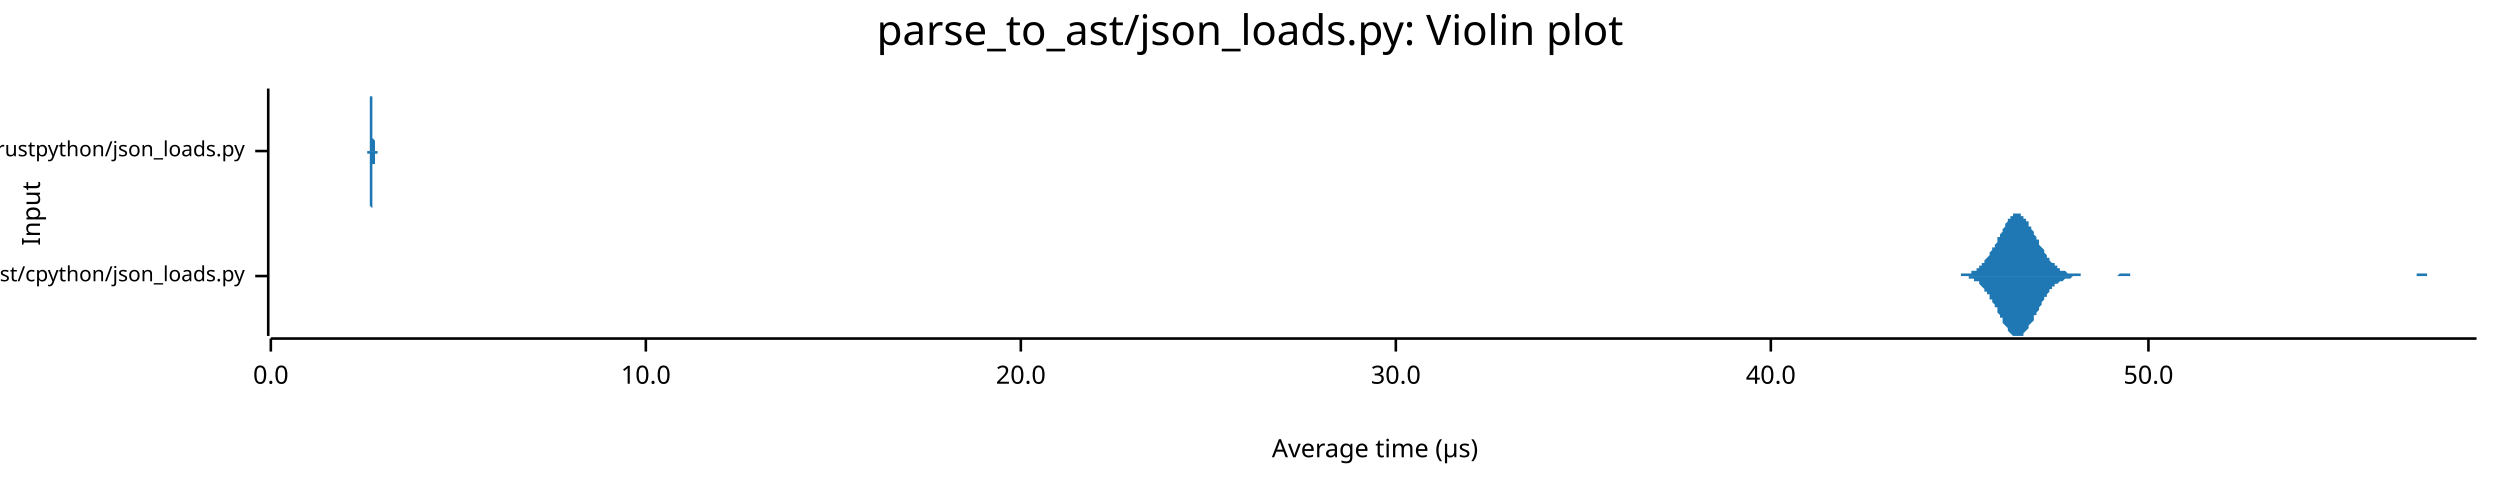
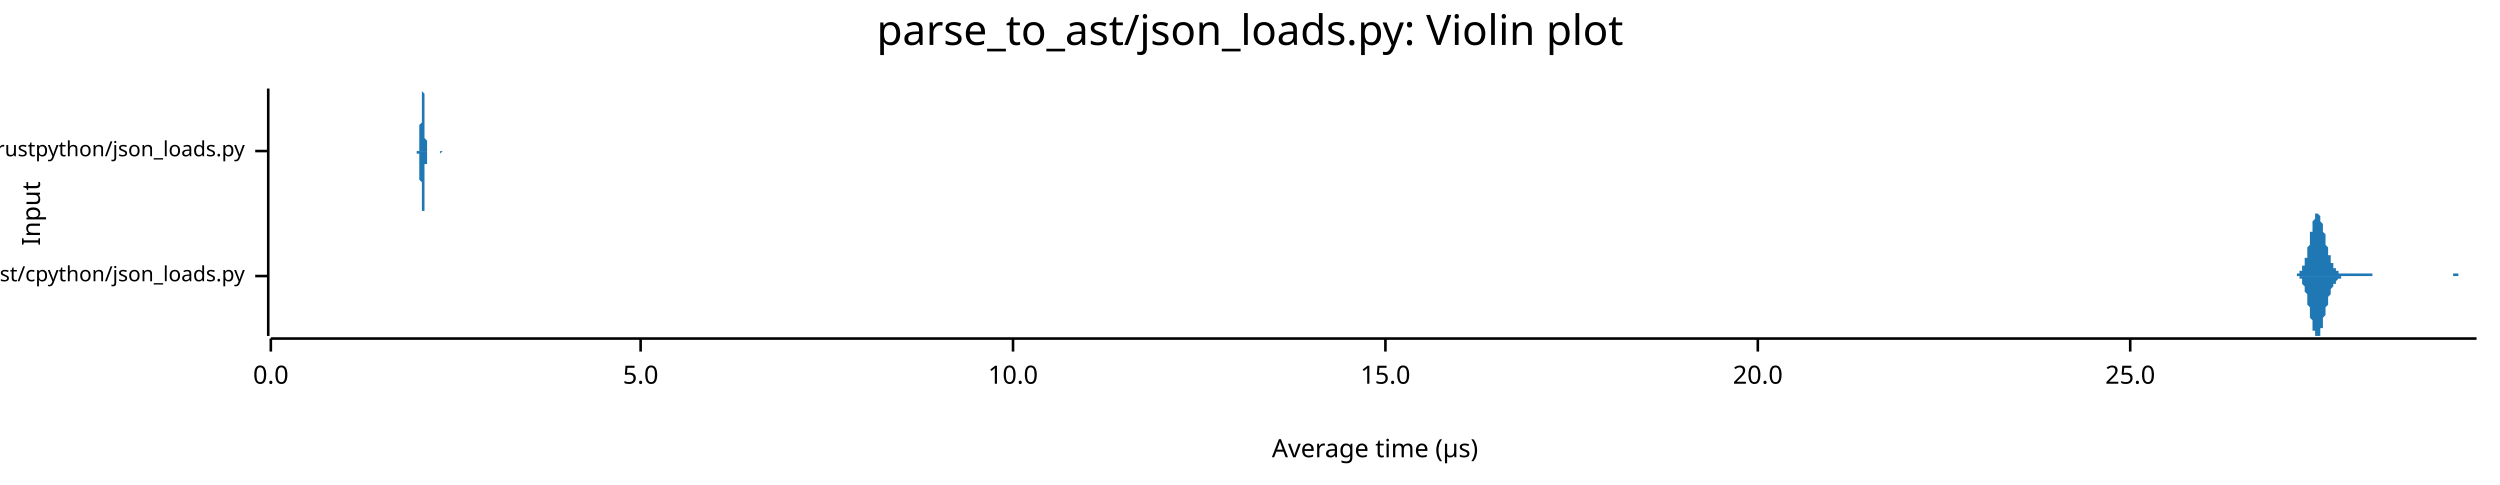
<svg xmlns="http://www.w3.org/2000/svg" width="960" height="186" viewBox="0 0 960 186">
  <text x="480" y="5" dy="0.76em" text-anchor="middle" font-family="sans-serif" font-size="16.129" opacity="1" fill="#000000">
parse_to_ast/json_loads.py: Violin plot
</text>
  <text x="8" y="82" dy="0.76em" text-anchor="middle" font-family="sans-serif" font-size="9.677" opacity="1" fill="#000000" transform="rotate(270, 8, 82)">
Input
</text>
  <text x="528" y="178" dy="-0.5ex" text-anchor="middle" font-family="sans-serif" font-size="9.677" opacity="1" fill="#000000">
Average time (µs)
</text>
  <polyline fill="none" opacity="1" stroke="#000000" stroke-width="1" points="103,34 103,129 " />
  <text x="94" y="106" dy="0.5ex" text-anchor="end" font-family="sans-serif" font-size="8.065" opacity="1" fill="#000000">
parse_to_ast/cpython/json_loads.py
</text>
  <polyline fill="none" opacity="1" stroke="#000000" stroke-width="1" points="98,106 103,106 " />
  <text x="94" y="58" dy="0.5ex" text-anchor="end" font-family="sans-serif" font-size="8.065" opacity="1" fill="#000000">
parse_to_ast/rustpython/json_loads.py
</text>
  <polyline fill="none" opacity="1" stroke="#000000" stroke-width="1" points="98,58 103,58 " />
  <polyline fill="none" opacity="1" stroke="#000000" stroke-width="1" points="104,130 951,130 " />
  <text x="104" y="140" dy="0.76em" text-anchor="middle" font-family="sans-serif" font-size="9.677" opacity="1" fill="#000000">
0.0
</text>
  <polyline fill="none" opacity="1" stroke="#000000" stroke-width="1" points="104,130 104,135 " />
-   <text x="248" y="140" dy="0.76em" text-anchor="middle" font-family="sans-serif" font-size="9.677" opacity="1" fill="#000000">
+   <text x="246" y="140" dy="0.76em" text-anchor="middle" font-family="sans-serif" font-size="9.677" opacity="1" fill="#000000">
+ 5.0
+ </text>
+   <polyline fill="none" opacity="1" stroke="#000000" stroke-width="1" points="246,130 246,135 " />
+   <text x="389" y="140" dy="0.76em" text-anchor="middle" font-family="sans-serif" font-size="9.677" opacity="1" fill="#000000">
10.0
</text>
-   <polyline fill="none" opacity="1" stroke="#000000" stroke-width="1" points="248,130 248,135 " />
-   <text x="392" y="140" dy="0.76em" text-anchor="middle" font-family="sans-serif" font-size="9.677" opacity="1" fill="#000000">
+   <polyline fill="none" opacity="1" stroke="#000000" stroke-width="1" points="389,130 389,135 " />
+   <text x="532" y="140" dy="0.76em" text-anchor="middle" font-family="sans-serif" font-size="9.677" opacity="1" fill="#000000">
+ 15.0
+ </text>
+   <polyline fill="none" opacity="1" stroke="#000000" stroke-width="1" points="532,130 532,135 " />
+   <text x="675" y="140" dy="0.76em" text-anchor="middle" font-family="sans-serif" font-size="9.677" opacity="1" fill="#000000">
20.0
</text>
-   <polyline fill="none" opacity="1" stroke="#000000" stroke-width="1" points="392,130 392,135 " />
-   <text x="536" y="140" dy="0.76em" text-anchor="middle" font-family="sans-serif" font-size="9.677" opacity="1" fill="#000000">
- 30.0
+   <polyline fill="none" opacity="1" stroke="#000000" stroke-width="1" points="675,130 675,135 " />
+   <text x="818" y="140" dy="0.76em" text-anchor="middle" font-family="sans-serif" font-size="9.677" opacity="1" fill="#000000">
+ 25.0
</text>
-   <polyline fill="none" opacity="1" stroke="#000000" stroke-width="1" points="536,130 536,135 " />
-   <text x="680" y="140" dy="0.76em" text-anchor="middle" font-family="sans-serif" font-size="9.677" opacity="1" fill="#000000">
- 40.0
- </text>
-   <polyline fill="none" opacity="1" stroke="#000000" stroke-width="1" points="680,130 680,135 " />
-   <text x="825" y="140" dy="0.76em" text-anchor="middle" font-family="sans-serif" font-size="9.677" opacity="1" fill="#000000">
- 50.0
- </text>
-   <polyline fill="none" opacity="1" stroke="#000000" stroke-width="1" points="825,130 825,135 " />
-   <polygon opacity="1" fill="#1F78B4" points="750,106 750,106 751,106 751,106 752,106 752,106 752,106 753,106 753,105 754,105 754,105 754,105 755,105 755,105 756,105 756,105 756,105 757,105 757,104 758,104 758,104 758,104 759,104 759,103 760,103 760,103 760,102 761,102 761,101 762,101 762,101 762,100 763,99 763,99 764,98 764,98 764,97 765,96 765,95 766,95 766,94 767,93 767,92 767,91 768,91 768,90 769,89 769,88 769,88 770,87 770,86 771,85 771,85 771,84 772,84 772,83 773,83 773,83 773,82 774,82 774,82 775,82 775,82 775,82 776,82 776,83 777,83 777,83 777,84 778,84 778,85 779,85 779,86 779,87 780,87 780,88 781,89 781,89 781,90 782,91 782,92 783,92 783,93 783,94 784,95 784,95 785,96 785,97 785,97 786,98 786,99 787,99 787,100 787,100 788,101 788,101 789,101 789,102 789,102 790,102 790,103 791,103 791,103 791,104 792,104 792,104 793,104 793,104 793,104 794,105 794,105 795,105 795,105 795,105 796,105 796,105 797,105 797,105 797,105 798,105 798,105 799,105 799,105 799,106 800,106 800,106 801,106 801,106 801,106 802,106 802,106 803,106 803,106 803,106 804,106 804,106 805,106 805,106 805,106 806,106 806,106 807,106 807,106 807,106 808,106 808,106 809,106 809,106 809,106 810,106 810,106 811,106 811,106 812,106 812,106 812,106 813,106 813,106 814,105 814,105 814,105 815,105 815,105 816,105 816,105 816,105 817,105 817,105 818,105 818,106 818,106 819,106 819,106 820,106 820,106 820,106 821,106 821,106 822,106 822,106 822,106 823,106 823,106 824,106 824,106 824,106 825,106 825,106 826,106 826,106 826,106 827,106 827,106 828,106 828,106 828,106 829,106 829,106 830,106 830,106 830,106 831,106 831,106 832,106 832,106 832,106 833,106 833,106 834,106 834,106 834,106 835,106 835,106 836,106 836,106 836,106 837,106 837,106 838,106 838,106 838,106 839,106 839,106 840,106 840,106 840,106 841,106 841,106 842,106 842,106 842,106 843,106 843,106 844,106 844,106 844,106 845,106 845,106 846,106 846,106 846,106 847,106 847,106 848,106 848,106 848,106 849,106 849,106 850,106 850,106 850,106 851,106 851,106 852,106 852,106 852,106 853,106 853,106 854,106 854,106 854,106 855,106 855,106 856,106 856,106 856,106 857,106 857,106 858,106 858,106 859,106 859,106 859,106 860,106 860,106 861,106 861,106 861,106 862,106 862,106 863,106 863,106 863,106 864,106 864,106 865,106 865,106 865,106 866,106 866,106 867,106 867,106 867,106 868,106 868,106 869,106 869,106 869,106 870,106 870,106 871,106 871,106 871,106 872,106 872,106 873,106 873,106 873,106 874,106 874,106 875,106 875,106 875,106 876,106 876,106 877,106 877,106 877,106 878,106 878,106 879,106 879,106 879,106 880,106 880,106 881,106 881,106 881,106 882,106 882,106 883,106 883,106 883,106 884,106 884,106 885,106 885,106 885,106 886,106 886,106 887,106 887,106 887,106 888,106 888,106 889,106 889,106 889,106 890,106 890,106 891,106 891,106 891,106 892,106 892,106 893,106 893,106 893,106 894,106 894,106 895,106 895,106 895,106 896,106 896,106 897,106 897,106 897,106 898,106 898,106 899,106 899,106 899,106 900,106 900,106 901,106 901,106 901,106 902,106 902,106 903,106 903,106 903,106 904,106 904,106 905,106 905,106 906,106 906,106 906,106 907,106 907,106 908,106 908,106 908,106 909,106 909,106 910,106 910,106 910,106 911,106 911,106 912,106 912,106 912,106 913,106 913,106 914,106 914,106 914,106 915,106 915,106 916,106 916,106 916,106 917,106 917,106 918,106 918,106 918,106 919,106 919,106 920,106 920,106 920,106 921,106 921,106 922,106 922,106 922,106 923,106 923,106 924,106 924,106 924,106 925,106 925,106 926,106 926,106 926,106 927,106 927,106 928,106 928,105 928,105 929,105 929,105 930,105 930,105 930,105 931,105 931,105 932,105 932,106 932,106 933,106 933,106 934,106 934,106 934,106 935,106 935,106 936,106 936,106 936,106 937,106 937,106 938,106 938,106 938,106 939,106 939,106 940,106 940,106 940,106 941,106 941,106 942,106 942,106 942,106 943,106 943,106 944,106 944,106 944,106 945,106 945,106 946,106 946,106 946,106 947,106 947,106 948,106 948,106 948,106 949,106 949,106 950,106 950,106 951,106 951,106 750,106 " />
-   <polygon opacity="1" fill="#1F78B4" points="750,106 750,106 751,106 751,106 752,106 752,106 752,106 753,106 753,106 754,106 754,106 754,106 755,106 755,106 756,106 756,107 756,107 757,107 757,107 758,107 758,107 758,108 759,108 759,108 760,108 760,109 760,109 761,110 761,110 762,111 762,111 762,112 763,112 763,113 764,113 764,114 764,115 765,115 765,116 766,117 766,118 767,118 767,119 767,120 768,121 768,122 769,122 769,123 769,124 770,125 770,125 771,126 771,127 771,127 772,128 772,128 773,129 773,129 773,129 774,129 774,129 775,129 775,129 775,129 776,129 776,129 777,129 777,128 777,128 778,127 778,127 779,126 779,126 779,125 780,124 780,124 781,123 781,122 781,121 782,121 782,120 783,119 783,118 783,118 784,117 784,116 785,115 785,115 785,114 786,114 786,113 787,112 787,112 787,111 788,111 788,110 789,110 789,110 789,109 790,109 790,109 791,108 791,108 791,108 792,108 792,108 793,107 793,107 793,107 794,107 794,107 795,107 795,107 795,107 796,106 796,106 797,106 797,106 797,106 798,106 798,106 799,106 799,106 799,106 800,106 800,106 801,106 801,106 801,106 802,106 802,106 803,106 803,106 803,106 804,106 804,106 805,106 805,106 805,106 806,106 806,106 807,106 807,106 807,106 808,106 808,106 809,106 809,106 809,106 810,106 810,106 811,106 811,106 812,106 812,106 812,106 813,106 813,106 814,106 814,106 814,106 815,106 815,106 816,106 816,106 816,106 817,106 817,106 818,106 818,106 818,106 819,106 819,106 820,106 820,106 820,106 821,106 821,106 822,106 822,106 822,106 823,106 823,106 824,106 824,106 824,106 825,106 825,106 826,106 826,106 826,106 827,106 827,106 828,106 828,106 828,106 829,106 829,106 830,106 830,106 830,106 831,106 831,106 832,106 832,106 832,106 833,106 833,106 834,106 834,106 834,106 835,106 835,106 836,106 836,106 836,106 837,106 837,106 838,106 838,106 838,106 839,106 839,106 840,106 840,106 840,106 841,106 841,106 842,106 842,106 842,106 843,106 843,106 844,106 844,106 844,106 845,106 845,106 846,106 846,106 846,106 847,106 847,106 848,106 848,106 848,106 849,106 849,106 850,106 850,106 850,106 851,106 851,106 852,106 852,106 852,106 853,106 853,106 854,106 854,106 854,106 855,106 855,106 856,106 856,106 856,106 857,106 857,106 858,106 858,106 859,106 859,106 859,106 860,106 860,106 861,106 861,106 861,106 862,106 862,106 863,106 863,106 863,106 864,106 864,106 865,106 865,106 865,106 866,106 866,106 867,106 867,106 867,106 868,106 868,106 869,106 869,106 869,106 870,106 870,106 871,106 871,106 871,106 872,106 872,106 873,106 873,106 873,106 874,106 874,106 875,106 875,106 875,106 876,106 876,106 877,106 877,106 877,106 878,106 878,106 879,106 879,106 879,106 880,106 880,106 881,106 881,106 881,106 882,106 882,106 883,106 883,106 883,106 884,106 884,106 885,106 885,106 885,106 886,106 886,106 887,106 887,106 887,106 888,106 888,106 889,106 889,106 889,106 890,106 890,106 891,106 891,106 891,106 892,106 892,106 893,106 893,106 893,106 894,106 894,106 895,106 895,106 895,106 896,106 896,106 897,106 897,106 897,106 898,106 898,106 899,106 899,106 899,106 900,106 900,106 901,106 901,106 901,106 902,106 902,106 903,106 903,106 903,106 904,106 904,106 905,106 905,106 906,106 906,106 906,106 907,106 907,106 908,106 908,106 908,106 909,106 909,106 910,106 910,106 910,106 911,106 911,106 912,106 912,106 912,106 913,106 913,106 914,106 914,106 914,106 915,106 915,106 916,106 916,106 916,106 917,106 917,106 918,106 918,106 918,106 919,106 919,106 920,106 920,106 920,106 921,106 921,106 922,106 922,106 922,106 923,106 923,106 924,106 924,106 924,106 925,106 925,106 926,106 926,106 926,106 927,106 927,106 928,106 928,106 928,106 929,106 929,106 930,106 930,106 930,106 931,106 931,106 932,106 932,106 932,106 933,106 933,106 934,106 934,106 934,106 935,106 935,106 936,106 936,106 936,106 937,106 937,106 938,106 938,106 938,106 939,106 939,106 940,106 940,106 940,106 941,106 941,106 942,106 942,106 942,106 943,106 943,106 944,106 944,106 944,106 945,106 945,106 946,106 946,106 946,106 947,106 947,106 948,106 948,106 948,106 949,106 949,106 950,106 950,106 951,106 951,106 750,106 " />
-   <polygon opacity="1" fill="#1F78B4" points="141,58 141,58 141,58 141,58 141,58 141,58 141,58 141,58 141,58 142,58 142,58 142,58 142,58 142,57 142,57 142,57 142,57 142,57 142,57 142,56 142,56 142,56 142,56 142,55 142,55 142,54 142,54 142,54 142,53 142,53 142,52 142,51 142,51 142,50 142,49 142,49 142,48 142,47 142,46 142,46 142,45 142,44 142,43 142,42 142,42 142,41 142,40 142,39 142,39 142,38 142,37 143,37 143,36 143,36 143,35 143,35 143,35 143,35 143,35 143,34 143,35 143,35 143,35 143,35 143,35 143,36 143,36 143,37 143,37 143,38 143,38 143,39 143,40 143,41 143,41 143,42 143,43 143,44 143,44 143,45 143,46 143,47 143,47 143,48 143,49 143,49 143,50 143,51 143,51 143,52 143,52 143,53 143,53 144,54 144,54 144,54 144,55 144,55 144,55 144,55 144,56 144,56 144,56 144,56 144,56 144,56 144,57 144,57 144,57 144,57 144,57 144,57 144,57 144,57 144,57 144,57 144,57 144,57 144,57 144,57 144,57 144,57 144,57 144,57 144,57 144,57 144,57 144,57 144,57 144,58 144,58 144,58 144,58 144,58 144,58 145,58 145,58 145,58 145,58 145,58 145,58 145,58 145,58 145,58 145,58 145,58 145,58 145,58 145,58 145,58 145,58 145,58 145,58 145,58 145,58 145,58 145,58 145,58 145,58 145,58 145,58 145,58 145,58 145,58 145,58 145,58 145,58 145,58 145,58 145,58 145,58 145,58 145,58 145,58 145,58 145,58 145,58 146,58 146,58 146,58 146,58 146,58 146,58 146,58 146,58 146,58 146,58 146,58 146,58 146,58 146,58 146,58 146,58 146,58 146,58 146,58 146,58 146,58 146,58 146,58 146,58 146,58 146,58 146,58 146,58 146,58 146,58 146,58 146,58 146,58 146,58 146,58 146,58 146,58 146,58 146,58 146,58 146,58 147,58 147,58 147,58 147,58 147,58 147,58 147,58 147,58 147,58 147,58 147,58 147,58 147,58 147,58 147,58 147,58 147,58 147,58 147,58 147,58 147,58 147,58 147,58 147,58 147,58 147,58 147,58 147,58 147,58 147,58 147,58 147,58 147,58 147,58 147,58 147,58 147,58 147,58 147,58 147,58 147,58 147,58 148,58 148,58 148,58 148,58 148,58 148,58 148,58 148,58 148,58 148,58 148,58 148,58 148,58 148,58 148,58 148,58 148,58 148,58 148,58 148,58 148,58 148,58 148,58 148,58 148,58 148,58 148,58 148,58 148,58 148,58 148,58 148,58 148,58 148,58 148,58 148,58 148,58 148,58 148,58 148,58 148,58 148,58 149,58 149,58 149,58 149,58 149,58 149,58 149,58 149,58 149,58 149,58 149,58 149,58 149,58 149,58 149,58 149,58 149,58 149,58 149,58 149,58 149,58 149,58 149,58 149,58 149,58 149,58 149,58 149,58 149,58 149,58 149,58 149,58 149,58 149,58 149,58 149,58 149,58 149,58 149,58 149,58 149,58 149,58 150,58 150,58 150,58 150,58 150,58 150,58 150,58 150,58 150,58 150,58 150,58 150,58 150,58 150,58 150,58 150,58 150,58 150,58 150,58 150,58 150,58 150,58 150,58 150,58 150,58 150,58 150,58 150,58 150,58 150,58 150,58 150,58 150,58 150,58 150,58 150,58 150,58 150,58 150,58 150,58 150,58 150,58 151,58 151,58 151,58 151,58 151,58 151,58 151,58 151,58 151,58 151,58 151,58 151,58 151,58 151,58 151,58 151,58 151,58 151,58 151,58 151,58 151,58 151,58 151,58 151,58 151,58 151,58 151,58 151,58 151,58 151,58 151,58 151,58 151,58 151,58 151,58 151,58 151,58 151,58 151,58 151,58 151,58 151,58 152,58 152,58 152,58 152,58 152,58 152,58 152,58 152,58 152,58 152,58 152,58 152,58 152,58 152,58 152,58 152,58 152,58 152,58 152,58 152,58 152,58 152,58 152,58 152,58 152,58 152,58 152,58 152,58 152,58 152,58 152,58 152,58 152,58 152,58 152,58 152,58 152,58 152,58 152,58 152,58 152,58 153,58 153,58 153,58 153,58 153,58 153,58 153,58 153,58 153,58 153,58 153,58 153,58 153,58 153,58 153,58 153,58 153,58 153,58 153,58 153,58 153,58 153,58 153,58 153,58 153,58 153,58 153,58 153,58 153,58 153,58 153,58 153,58 141,58 " />
-   <polygon opacity="1" fill="#1F78B4" points="141,58 141,58 141,58 141,58 141,58 141,58 141,59 141,59 141,59 142,59 142,59 142,59 142,59 142,59 142,59 142,59 142,60 142,60 142,60 142,60 142,60 142,61 142,61 142,61 142,62 142,62 142,63 142,63 142,63 142,64 142,65 142,65 142,66 142,66 142,67 142,68 142,69 142,69 142,70 142,71 142,72 142,73 142,73 142,74 142,75 142,76 142,76 142,77 142,78 142,79 142,79 143,80 143,80 143,81 143,81 143,81 143,82 143,82 143,82 143,82 143,82 143,82 143,82 143,81 143,81 143,81 143,80 143,80 143,79 143,79 143,78 143,77 143,77 143,76 143,75 143,74 143,74 143,73 143,72 143,71 143,71 143,70 143,69 143,68 143,68 143,67 143,66 143,66 143,65 143,65 143,64 143,64 143,63 144,63 144,63 144,62 144,62 144,62 144,61 144,61 144,61 144,61 144,60 144,60 144,60 144,60 144,60 144,60 144,60 144,60 144,60 144,60 144,60 144,59 144,59 144,59 144,59 144,59 144,59 144,59 144,59 144,59 144,59 144,59 144,59 144,59 144,59 144,59 144,59 144,59 144,59 144,59 144,59 144,59 144,59 145,59 145,59 145,59 145,59 145,59 145,59 145,59 145,59 145,59 145,59 145,59 145,59 145,58 145,58 145,58 145,58 145,58 145,58 145,58 145,58 145,58 145,58 145,58 145,58 145,58 145,58 145,58 145,58 145,58 145,58 145,58 145,58 145,58 145,58 145,58 145,58 145,58 145,58 145,58 145,58 145,58 145,58 146,58 146,58 146,58 146,58 146,58 146,58 146,58 146,58 146,58 146,58 146,58 146,58 146,58 146,58 146,58 146,58 146,58 146,58 146,58 146,58 146,58 146,58 146,58 146,58 146,58 146,58 146,58 146,58 146,58 146,58 146,58 146,58 146,58 146,58 146,58 146,58 146,58 146,58 146,58 146,58 146,58 147,58 147,58 147,58 147,58 147,58 147,58 147,58 147,58 147,58 147,58 147,58 147,58 147,58 147,58 147,58 147,58 147,58 147,58 147,58 147,58 147,58 147,58 147,58 147,58 147,58 147,58 147,58 147,58 147,58 147,58 147,58 147,58 147,58 147,58 147,58 147,58 147,58 147,58 147,58 147,58 147,58 147,58 148,58 148,58 148,58 148,58 148,58 148,58 148,58 148,58 148,58 148,58 148,58 148,58 148,58 148,58 148,58 148,58 148,58 148,58 148,58 148,58 148,58 148,58 148,58 148,58 148,58 148,58 148,58 148,58 148,58 148,58 148,58 148,58 148,58 148,58 148,58 148,58 148,58 148,58 148,58 148,58 148,58 148,58 149,58 149,58 149,58 149,58 149,58 149,58 149,58 149,58 149,58 149,58 149,58 149,58 149,58 149,58 149,58 149,58 149,58 149,58 149,58 149,58 149,58 149,58 149,58 149,58 149,58 149,58 149,58 149,58 149,58 149,58 149,58 149,58 149,58 149,58 149,58 149,58 149,58 149,58 149,58 149,58 149,58 149,58 150,58 150,58 150,58 150,58 150,58 150,58 150,58 150,58 150,58 150,58 150,58 150,58 150,58 150,58 150,58 150,58 150,58 150,58 150,58 150,58 150,58 150,58 150,58 150,58 150,58 150,58 150,58 150,58 150,58 150,58 150,58 150,58 150,58 150,58 150,58 150,58 150,58 150,58 150,58 150,58 150,58 150,58 151,58 151,58 151,58 151,58 151,58 151,58 151,58 151,58 151,58 151,58 151,58 151,58 151,58 151,58 151,58 151,58 151,58 151,58 151,58 151,58 151,58 151,58 151,58 151,58 151,58 151,58 151,58 151,58 151,58 151,58 151,58 151,58 151,58 151,58 151,58 151,58 151,58 151,58 151,58 151,58 151,58 151,58 152,58 152,58 152,58 152,58 152,58 152,58 152,58 152,58 152,58 152,58 152,58 152,58 152,58 152,58 152,58 152,59 152,59 152,59 152,59 152,59 152,59 152,59 152,59 152,59 152,59 152,58 152,58 152,58 152,58 152,58 152,58 152,58 152,58 152,58 152,58 152,58 152,58 152,58 152,58 152,58 152,58 153,58 153,58 153,58 153,58 153,58 153,58 153,58 153,58 153,58 153,58 153,58 153,58 153,58 153,58 153,58 153,58 153,58 153,58 153,58 153,58 153,58 153,58 153,58 153,58 153,58 153,58 153,58 153,58 153,58 153,58 153,58 153,58 141,58 " />
+   <polyline fill="none" opacity="1" stroke="#000000" stroke-width="1" points="818,130 818,135 " />
+   <polygon opacity="1" fill="#1F78B4" points="880,106 880,106 880,106 880,106 881,106 881,106 881,106 881,106 881,106 881,106 881,106 882,106 882,105 882,105 882,105 882,105 882,105 882,105 883,105 883,105 883,105 883,105 883,105 883,105 883,104 884,104 884,104 884,104 884,104 884,103 884,103 884,103 884,102 885,102 885,102 885,101 885,101 885,100 885,100 885,99 886,99 886,98 886,97 886,97 886,96 886,95 886,95 887,94 887,93 887,92 887,92 887,91 887,90 887,89 888,89 888,88 888,87 888,87 888,86 888,85 888,85 889,84 889,84 889,83 889,83 889,83 889,82 889,82 890,82 890,82 890,82 890,82 890,82 890,82 890,82 891,83 891,83 891,83 891,84 891,84 891,85 891,85 892,86 892,86 892,87 892,88 892,88 892,89 892,89 893,90 893,91 893,91 893,92 893,93 893,93 893,94 894,95 894,95 894,96 894,96 894,97 894,97 894,98 895,98 895,99 895,99 895,100 895,100 895,100 895,101 896,101 896,101 896,102 896,102 896,102 896,102 896,103 897,103 897,103 897,103 897,103 897,104 897,104 897,104 897,104 898,104 898,104 898,104 898,104 898,104 898,105 898,105 899,105 899,105 899,105 899,105 899,105 899,105 899,105 900,105 900,105 900,105 900,105 900,105 900,105 900,105 901,105 901,105 901,105 901,105 901,105 901,105 901,105 902,105 902,105 902,105 902,105 902,105 902,105 902,105 903,105 903,105 903,105 903,105 903,105 903,105 903,105 904,105 904,105 904,105 904,105 904,105 904,105 904,105 905,105 905,105 905,105 905,105 905,105 905,105 905,105 906,105 906,105 906,105 906,105 906,105 906,105 906,105 907,105 907,105 907,105 907,105 907,105 907,105 907,105 908,105 908,105 908,105 908,105 908,105 908,105 908,105 909,105 909,105 909,105 909,105 909,105 909,105 909,105 910,105 910,105 910,105 910,105 910,105 910,105 910,105 911,105 911,105 911,106 911,106 911,106 911,106 911,106 911,106 912,106 912,106 912,106 912,106 912,106 912,106 912,106 913,106 913,106 913,106 913,106 913,106 913,106 913,106 914,106 914,106 914,106 914,106 914,106 914,106 914,106 915,106 915,106 915,106 915,106 915,106 915,106 915,106 916,106 916,106 916,106 916,106 916,106 916,106 916,106 917,106 917,106 917,106 917,106 917,106 917,106 917,106 918,106 918,106 918,106 918,106 918,106 918,106 918,106 919,106 919,106 919,106 919,106 919,106 919,106 919,106 920,106 920,106 920,106 920,106 920,106 920,106 920,106 921,106 921,106 921,106 921,106 921,106 921,106 921,106 922,106 922,106 922,106 922,106 922,106 922,106 922,106 923,106 923,106 923,106 923,106 923,106 923,106 923,106 924,106 924,106 924,106 924,106 924,106 924,106 924,106 924,106 925,106 925,106 925,106 925,106 925,106 925,106 925,106 926,106 926,106 926,106 926,106 926,106 926,106 926,106 927,106 927,106 927,106 927,106 927,106 927,106 927,106 928,106 928,106 928,106 928,106 928,106 928,106 928,106 929,106 929,106 929,106 929,106 929,106 929,106 929,106 930,106 930,106 930,106 930,106 930,106 930,106 930,106 931,106 931,106 931,106 931,106 931,106 931,106 931,106 932,106 932,106 932,106 932,106 932,106 932,106 932,106 933,106 933,106 933,106 933,106 933,106 933,106 933,106 934,106 934,106 934,106 934,106 934,106 934,106 934,106 935,106 935,106 935,106 935,106 935,106 935,106 935,106 936,106 936,106 936,106 936,106 936,106 936,106 936,106 937,106 937,106 937,106 937,106 937,106 937,106 937,106 937,106 938,106 938,106 938,106 938,106 938,106 938,106 938,106 939,106 939,106 939,106 939,106 939,106 939,106 939,106 940,106 940,106 940,106 940,106 940,106 940,106 940,106 941,106 941,106 941,106 941,106 941,106 941,106 941,106 942,106 942,105 942,105 942,105 942,105 942,105 942,105 943,105 943,105 943,105 943,105 943,105 943,105 943,105 944,105 944,105 944,105 944,105 944,105 944,106 944,106 945,106 945,106 945,106 945,106 945,106 945,106 945,106 946,106 946,106 946,106 946,106 946,106 946,106 946,106 947,106 947,106 947,106 947,106 947,106 947,106 947,106 948,106 948,106 948,106 948,106 948,106 948,106 948,106 949,106 949,106 949,106 949,106 949,106 949,106 949,106 950,106 950,106 950,106 950,106 950,106 950,106 950,106 951,106 951,106 880,106 " />
+   <polygon opacity="1" fill="#1F78B4" points="880,106 880,106 880,106 880,106 881,106 881,106 881,106 881,106 881,106 881,106 881,106 882,106 882,106 882,106 882,106 882,106 882,106 882,106 883,106 883,106 883,107 883,107 883,107 883,107 883,107 884,107 884,108 884,108 884,108 884,108 884,109 884,109 884,109 885,110 885,110 885,110 885,111 885,111 885,112 885,112 886,113 886,114 886,114 886,115 886,115 886,116 886,117 887,118 887,118 887,119 887,120 887,121 887,121 887,122 888,123 888,123 888,124 888,125 888,125 888,126 888,127 889,127 889,128 889,128 889,128 889,129 889,129 889,129 890,129 890,129 890,129 890,129 890,129 890,129 890,129 891,129 891,128 891,128 891,128 891,127 891,127 891,126 892,126 892,125 892,125 892,124 892,123 892,123 892,122 893,121 893,121 893,120 893,119 893,119 893,118 893,118 894,117 894,116 894,116 894,115 894,115 894,114 894,114 895,113 895,113 895,112 895,112 895,111 895,111 895,111 896,110 896,110 896,110 896,110 896,109 896,109 896,109 897,109 897,108 897,108 897,108 897,108 897,108 897,108 897,108 898,107 898,107 898,107 898,107 898,107 898,107 898,107 899,107 899,107 899,107 899,107 899,107 899,106 899,106 900,106 900,106 900,106 900,106 900,106 900,106 900,106 901,106 901,106 901,106 901,106 901,106 901,106 901,106 902,106 902,106 902,106 902,106 902,106 902,106 902,106 903,106 903,106 903,106 903,106 903,106 903,106 903,106 904,106 904,106 904,106 904,106 904,106 904,106 904,106 905,106 905,106 905,106 905,106 905,106 905,106 905,106 906,106 906,106 906,106 906,106 906,106 906,106 906,106 907,106 907,106 907,106 907,106 907,106 907,106 907,106 908,106 908,106 908,106 908,106 908,106 908,106 908,106 909,106 909,106 909,106 909,106 909,106 909,106 909,106 910,106 910,106 910,106 910,106 910,106 910,106 910,106 911,106 911,106 911,106 911,106 911,106 911,106 911,106 911,106 912,106 912,106 912,106 912,106 912,106 912,106 912,106 913,106 913,106 913,106 913,106 913,106 913,106 913,106 914,106 914,106 914,106 914,106 914,106 914,106 914,106 915,106 915,106 915,106 915,106 915,106 915,106 915,106 916,106 916,106 916,106 916,106 916,106 916,106 916,106 917,106 917,106 917,106 917,106 917,106 917,106 917,106 918,106 918,106 918,106 918,106 918,106 918,106 918,106 919,106 919,106 919,106 919,106 919,106 919,106 919,106 920,106 920,106 920,106 920,106 920,106 920,106 920,106 921,106 921,106 921,106 921,106 921,106 921,106 921,106 922,106 922,106 922,106 922,106 922,106 922,106 922,106 923,106 923,106 923,106 923,106 923,106 923,106 923,106 924,106 924,106 924,106 924,106 924,106 924,106 924,106 924,106 925,106 925,106 925,106 925,106 925,106 925,106 925,106 926,106 926,106 926,106 926,106 926,106 926,106 926,106 927,106 927,106 927,106 927,106 927,106 927,106 927,106 928,106 928,106 928,106 928,106 928,106 928,106 928,106 929,106 929,106 929,106 929,106 929,106 929,106 929,106 930,106 930,106 930,106 930,106 930,106 930,106 930,106 931,106 931,106 931,106 931,106 931,106 931,106 931,106 932,106 932,106 932,106 932,106 932,106 932,106 932,106 933,106 933,106 933,106 933,106 933,106 933,106 933,106 934,106 934,106 934,106 934,106 934,106 934,106 934,106 935,106 935,106 935,106 935,106 935,106 935,106 935,106 936,106 936,106 936,106 936,106 936,106 936,106 936,106 937,106 937,106 937,106 937,106 937,106 937,106 937,106 937,106 938,106 938,106 938,106 938,106 938,106 938,106 938,106 939,106 939,106 939,106 939,106 939,106 939,106 939,106 940,106 940,106 940,106 940,106 940,106 940,106 940,106 941,106 941,106 941,106 941,106 941,106 941,106 941,106 942,106 942,106 942,106 942,106 942,106 942,106 942,106 943,106 943,106 943,106 943,106 943,106 943,106 943,106 944,106 944,106 944,106 944,106 944,106 944,106 944,106 945,106 945,106 945,106 945,106 945,106 945,106 945,106 946,106 946,106 946,106 946,106 946,106 946,106 946,106 947,106 947,106 947,106 947,106 947,106 947,106 947,106 948,106 948,106 948,106 948,106 948,106 948,106 948,106 949,106 949,106 949,106 949,106 949,106 949,106 949,106 950,106 950,106 950,106 950,106 950,106 950,106 950,106 951,106 951,106 880,106 " />
+   <polygon opacity="1" fill="#1F78B4" points="160,58 160,58 160,58 160,58 160,58 160,58 160,58 160,58 160,58 160,58 160,58 160,58 161,58 161,58 161,58 161,57 161,57 161,57 161,57 161,57 161,57 161,57 161,56 161,56 161,56 161,56 161,55 161,55 161,55 161,54 161,54 161,53 161,53 161,53 161,52 161,51 161,51 161,50 161,50 161,49 161,48 161,48 162,47 162,46 162,46 162,45 162,44 162,43 162,43 162,42 162,41 162,40 162,40 162,39 162,38 162,38 162,37 162,37 162,36 162,36 162,35 162,35 162,35 162,35 162,35 162,35 162,34 162,35 162,35 162,35 162,35 162,35 163,36 163,36 163,37 163,37 163,38 163,38 163,39 163,40 163,40 163,41 163,42 163,42 163,43 163,44 163,45 163,45 163,46 163,47 163,47 163,48 163,49 163,49 163,50 163,51 163,51 163,52 163,52 163,53 163,53 164,54 164,54 164,54 164,55 164,55 164,55 164,56 164,56 164,56 164,56 164,56 164,57 164,57 164,57 164,57 164,57 164,57 164,57 164,58 164,58 164,58 164,58 164,58 164,58 164,58 164,58 164,58 164,58 164,58 164,58 165,58 165,58 165,58 165,58 165,58 165,58 165,58 165,58 165,58 165,58 165,58 165,58 165,58 165,58 165,58 165,58 165,58 165,58 165,58 165,58 165,58 165,58 165,58 165,58 165,58 165,58 165,58 165,58 165,58 165,58 166,58 166,58 166,58 166,58 166,58 166,58 166,58 166,58 166,58 166,58 166,58 166,58 166,58 166,58 166,58 166,58 166,58 166,58 166,58 166,58 166,58 166,58 166,58 166,58 166,58 166,58 166,58 166,58 166,58 167,58 167,58 167,58 167,58 167,58 167,58 167,58 167,58 167,58 167,58 167,58 167,58 167,58 167,58 167,58 167,58 167,58 167,58 167,58 167,58 167,58 167,58 167,58 167,58 167,58 167,58 167,58 167,58 167,58 167,58 168,58 168,58 168,58 168,58 168,58 168,58 168,58 168,58 168,58 168,58 168,58 168,58 168,58 168,58 168,58 168,58 168,58 168,58 168,58 168,58 168,58 168,58 168,58 168,58 168,58 168,58 168,58 168,58 168,58 168,58 169,58 169,58 169,58 169,58 169,58 169,58 169,58 169,58 169,58 169,58 169,58 169,58 169,58 169,58 169,58 169,58 169,58 169,58 169,58 169,58 169,58 169,58 169,58 169,58 169,58 169,58 169,58 169,58 169,58 170,58 170,58 170,58 170,58 170,58 170,58 170,58 170,58 170,58 170,58 170,58 170,58 170,58 170,58 170,58 170,58 170,58 170,58 170,58 170,58 170,58 170,58 170,58 170,58 170,58 170,58 170,58 170,58 170,58 170,58 171,58 171,58 171,58 171,58 171,58 171,58 171,58 171,58 171,58 171,58 171,58 171,58 171,58 171,58 171,58 171,58 171,58 171,58 171,58 171,58 171,58 171,58 171,58 171,58 171,58 171,58 171,58 171,58 171,58 172,58 172,58 172,58 172,58 172,58 172,58 172,58 172,58 172,58 172,58 172,58 172,58 172,58 172,58 172,58 172,58 172,58 172,58 172,58 172,58 172,58 172,58 172,58 172,58 172,58 172,58 172,58 172,58 172,58 172,58 173,58 173,58 173,58 173,58 173,58 173,58 173,58 173,58 173,58 173,58 173,58 173,58 173,58 173,58 173,58 173,58 173,58 173,58 173,58 173,58 173,58 173,58 173,58 173,58 173,58 173,58 173,58 173,58 173,58 173,58 174,58 174,58 174,58 174,58 174,58 174,58 174,58 174,58 174,58 174,58 174,58 174,58 174,58 174,58 174,58 174,58 174,58 174,58 174,58 174,58 174,58 174,58 174,58 174,58 174,58 174,58 174,58 174,58 174,58 175,58 175,58 175,58 175,58 175,58 175,58 175,58 175,58 175,58 175,58 175,58 175,58 175,58 175,58 175,58 175,58 175,58 175,58 175,58 175,58 175,58 175,58 175,58 175,58 175,58 175,58 175,58 175,58 175,58 175,58 176,58 176,58 176,58 176,58 176,58 176,58 176,58 176,58 176,58 176,58 176,58 176,58 176,58 176,58 176,58 176,58 176,58 176,58 176,58 176,58 176,58 176,58 176,58 176,58 176,58 176,58 176,58 176,58 176,58 176,58 177,58 177,58 177,58 177,58 177,58 177,58 177,58 177,58 177,58 177,58 177,58 177,58 177,58 177,58 160,58 " />
+   <polygon opacity="1" fill="#1F78B4" points="160,58 160,58 160,58 160,58 160,58 160,58 160,58 160,58 160,59 160,59 160,59 160,59 161,59 161,59 161,59 161,59 161,59 161,59 161,59 161,60 161,60 161,60 161,60 161,60 161,61 161,61 161,61 161,61 161,62 161,62 161,63 161,63 161,63 161,64 161,64 161,65 161,66 161,66 161,67 161,67 161,68 161,69 162,70 162,70 162,71 162,72 162,72 162,73 162,74 162,75 162,75 162,76 162,77 162,77 162,78 162,79 162,79 162,80 162,80 162,81 162,81 162,81 162,82 162,82 162,82 162,82 162,82 162,82 162,82 162,82 162,81 162,81 163,81 163,80 163,80 163,79 163,79 163,78 163,78 163,77 163,76 163,76 163,75 163,74 163,73 163,73 163,72 163,71 163,71 163,70 163,69 163,68 163,68 163,67 163,66 163,66 163,65 163,65 163,64 163,64 163,63 164,63 164,63 164,62 164,62 164,61 164,61 164,61 164,61 164,60 164,60 164,60 164,60 164,60 164,60 164,59 164,59 164,59 164,59 164,59 164,59 164,59 164,59 164,59 164,59 164,59 164,59 164,59 164,59 164,58 164,58 165,58 165,58 165,58 165,58 165,58 165,58 165,58 165,58 165,58 165,58 165,58 165,58 165,58 165,58 165,58 165,58 165,58 165,58 165,58 165,58 165,58 165,58 165,58 165,58 165,58 165,58 165,58 165,58 165,58 165,58 166,58 166,58 166,58 166,58 166,58 166,58 166,58 166,58 166,58 166,58 166,58 166,58 166,58 166,58 166,58 166,58 166,58 166,58 166,59 166,59 166,59 166,59 166,59 166,59 166,58 166,58 166,58 166,58 166,58 167,58 167,58 167,58 167,58 167,58 167,58 167,58 167,58 167,58 167,58 167,58 167,58 167,58 167,58 167,58 167,58 167,58 167,58 167,58 167,58 167,58 167,58 167,58 167,58 167,58 167,58 167,58 167,58 167,58 167,58 168,58 168,58 168,58 168,58 168,58 168,58 168,58 168,58 168,58 168,58 168,58 168,58 168,58 168,58 168,58 168,58 168,58 168,58 168,58 168,58 168,58 168,58 168,58 168,58 168,58 168,58 168,58 168,58 168,58 168,58 169,58 169,58 169,58 169,58 169,58 169,58 169,58 169,58 169,58 169,58 169,58 169,58 169,58 169,58 169,58 169,58 169,58 169,58 169,58 169,58 169,58 169,58 169,58 169,58 169,59 169,59 169,59 169,59 169,59 170,58 170,58 170,58 170,58 170,58 170,58 170,58 170,58 170,58 170,58 170,58 170,58 170,58 170,58 170,58 170,58 170,58 170,58 170,58 170,58 170,58 170,58 170,58 170,58 170,58 170,58 170,58 170,58 170,58 170,58 171,58 171,58 171,58 171,58 171,58 171,58 171,58 171,58 171,58 171,58 171,58 171,58 171,58 171,58 171,58 171,58 171,58 171,58 171,58 171,58 171,58 171,58 171,58 171,58 171,58 171,58 171,58 171,58 171,58 172,58 172,58 172,58 172,58 172,58 172,58 172,58 172,58 172,58 172,58 172,58 172,58 172,58 172,58 172,58 172,58 172,58 172,58 172,58 172,58 172,58 172,58 172,58 172,58 172,58 172,58 172,58 172,58 172,58 172,58 173,58 173,58 173,58 173,58 173,58 173,58 173,58 173,58 173,58 173,58 173,58 173,58 173,58 173,58 173,58 173,58 173,58 173,58 173,58 173,58 173,58 173,58 173,58 173,58 173,58 173,58 173,58 173,58 173,58 173,58 174,58 174,58 174,58 174,58 174,58 174,58 174,58 174,58 174,58 174,58 174,58 174,58 174,58 174,58 174,58 174,58 174,58 174,58 174,58 174,58 174,58 174,58 174,58 174,58 174,58 174,58 174,58 174,58 174,58 175,58 175,58 175,58 175,58 175,58 175,58 175,58 175,58 175,58 175,58 175,58 175,58 175,58 175,59 175,59 175,59 175,59 175,59 175,59 175,58 175,58 175,58 175,58 175,58 175,58 175,58 175,58 175,58 175,58 175,58 176,58 176,58 176,58 176,58 176,58 176,58 176,58 176,58 176,58 176,58 176,58 176,58 176,58 176,58 176,58 176,58 176,58 176,58 176,58 176,58 176,58 176,58 176,58 176,58 176,58 176,58 176,58 176,58 176,58 176,58 177,58 177,58 177,58 177,58 177,58 177,58 177,58 177,58 177,58 177,58 177,58 177,58 177,58 177,58 160,58 " />
</svg>
